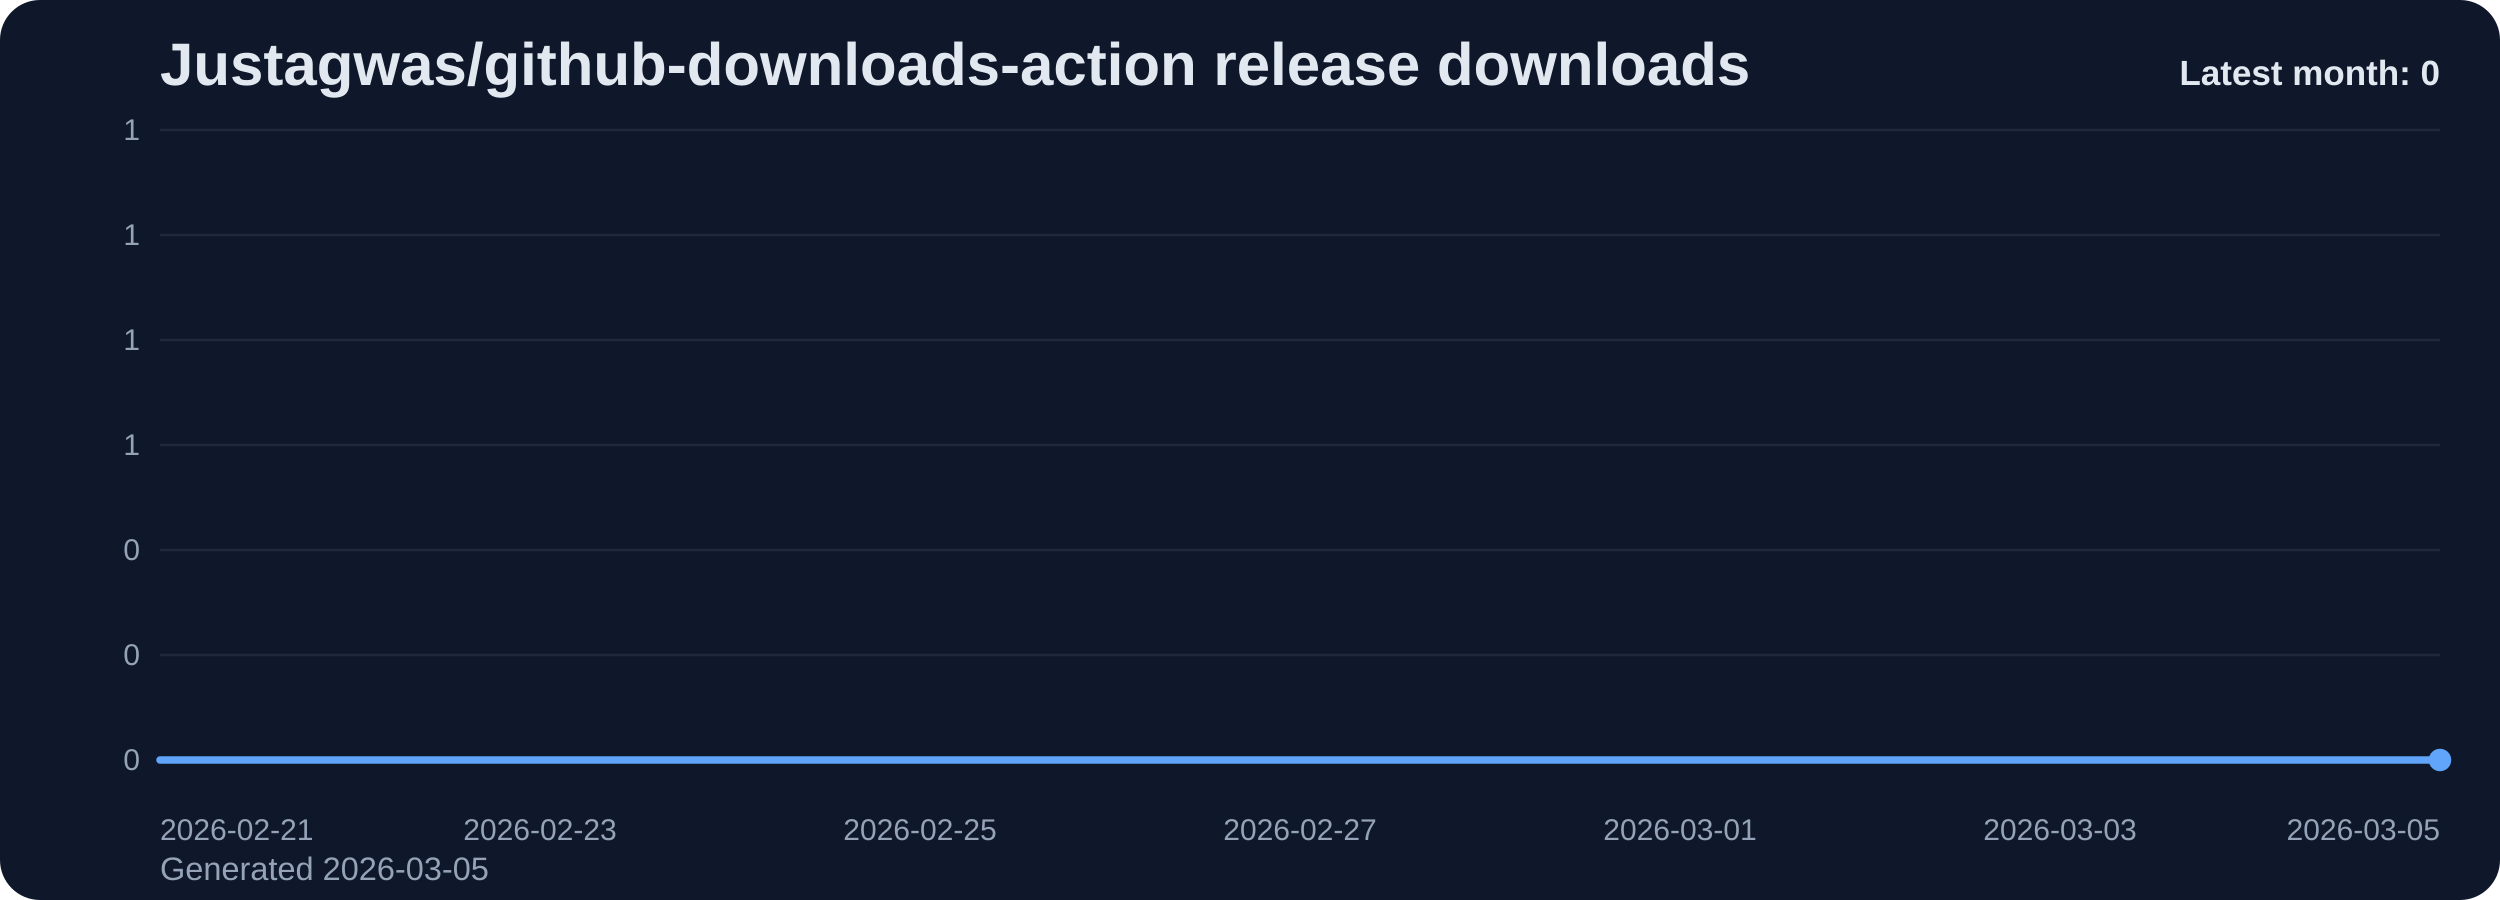
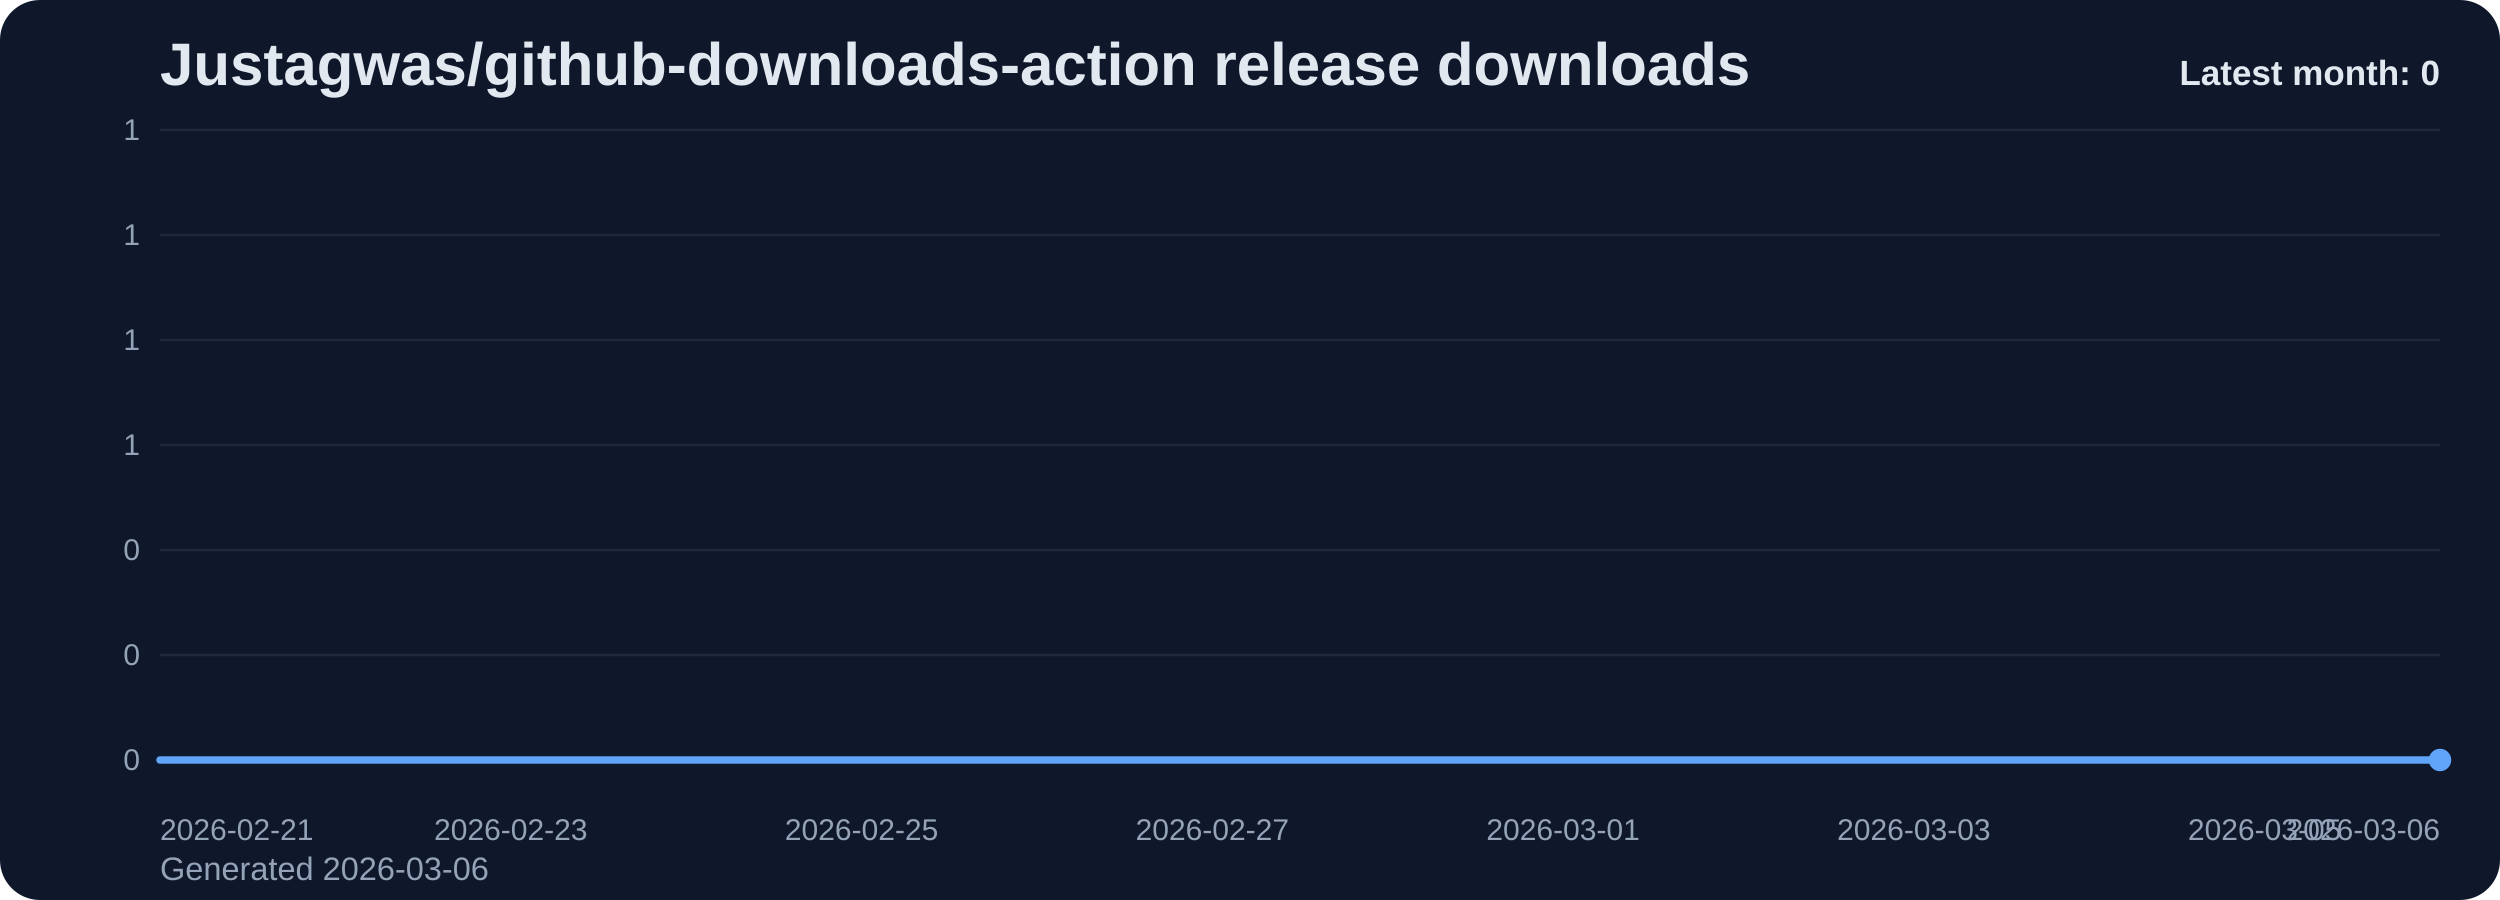
<svg xmlns="http://www.w3.org/2000/svg" viewBox="0 0 1000 360" role="img" aria-label="Justagwas/github-downloads-action release downloads chart">
  <defs>
    <linearGradient id="fill-monthly-slate" x1="0" y1="0" x2="0" y2="1">
      <stop offset="0%" stop-color="#60a5fa" stop-opacity="0.32" />
      <stop offset="100%" stop-color="#60a5fa" stop-opacity="0.05" />
    </linearGradient>
    <style>
      .bg { fill: #0f172a; }
      .title { font: 700 24px Arial, sans-serif; fill: #e2e8f0; }
      .sub { font: 400 13px Arial, sans-serif; fill: #94a3b8; }
      .grid { stroke: #1e293b; stroke-width: 1; }
      .axis { font: 400 12px Arial, sans-serif; fill: #94a3b8; }
      .line { fill: none; stroke: #60a5fa; stroke-width: 3; stroke-linecap: round; stroke-linejoin: round; }
      .dot { fill: #60a5fa; }
      .value { font: 600 11px Arial, sans-serif; fill: #cbd5e1; }
      .latest { font: 700 14px Arial, sans-serif; fill: #e2e8f0; }
    </style>
  </defs>
  <rect class="bg" x="0" y="0" width="1000" height="360" rx="16" />
  <text class="title" x="64" y="34">Justagwas/github-downloads-action release downloads</text>
-   <text class="sub" x="64" y="352">Generated 2026-03-05</text>
+   <text class="sub" x="64" y="352">Generated 2026-03-06</text>
  <line x1="64" y1="52.00" x2="976" y2="52.00" class="grid" />
  <text x="56" y="56.00" text-anchor="end" class="axis">1</text>
  <line x1="64" y1="94.00" x2="976" y2="94.00" class="grid" />
  <text x="56" y="98.00" text-anchor="end" class="axis">1</text>
  <line x1="64" y1="136.00" x2="976" y2="136.00" class="grid" />
  <text x="56" y="140.00" text-anchor="end" class="axis">1</text>
  <line x1="64" y1="178.00" x2="976" y2="178.00" class="grid" />
  <text x="56" y="182.00" text-anchor="end" class="axis">1</text>
  <line x1="64" y1="220.00" x2="976" y2="220.00" class="grid" />
  <text x="56" y="224.00" text-anchor="end" class="axis">0</text>
  <line x1="64" y1="262.00" x2="976" y2="262.00" class="grid" />
  <text x="56" y="266.00" text-anchor="end" class="axis">0</text>
  <line x1="64" y1="304.00" x2="976" y2="304.00" class="grid" />
  <text x="56" y="308.00" text-anchor="end" class="axis">0</text>
-   <path d="M 64.00 304 L 64.00 304.00 L 140.00 304.00 L 216.00 304.00 L 292.00 304.00 L 368.00 304.00 L 444.00 304.00 L 520.00 304.00 L 596.00 304.00 L 672.00 304.00 L 748.00 304.00 L 824.00 304.00 L 900.00 304.00 L 976.00 304.00 L 976.00 304 Z" fill="url(#fill-monthly-slate)" />
-   <polyline class="line" points="64.00,304.00 140.00,304.00 216.00,304.00 292.00,304.00 368.00,304.00 444.00,304.00 520.00,304.00 596.00,304.00 672.00,304.00 748.00,304.00 824.00,304.00 900.00,304.00 976.00,304.00" />
+   <path d="M 64.00 304 L 64.00 304.00 L 134.15 304.00 L 204.31 304.00 L 274.46 304.00 L 344.62 304.00 L 414.77 304.00 L 484.92 304.00 L 555.08 304.00 L 625.23 304.00 L 695.38 304.00 L 765.54 304.00 L 835.69 304.00 L 905.85 304.00 L 976.00 304.00 L 976.00 304 Z" fill="url(#fill-monthly-slate)" />
+   <polyline class="line" points="64.00,304.00 134.15,304.00 204.31,304.00 274.46,304.00 344.62,304.00 414.77,304.00 484.92,304.00 555.08,304.00 625.23,304.00 695.38,304.00 765.54,304.00 835.69,304.00 905.85,304.00 976.00,304.00" />
  <circle class="dot" cx="976.00" cy="304.00" r="4.5" />
  <text class="axis" x="64.00" y="336" text-anchor="start">2026-02-21</text>
-   <text class="axis" x="216.00" y="336" text-anchor="middle">2026-02-23</text>
-   <text class="axis" x="368.00" y="336" text-anchor="middle">2026-02-25</text>
-   <text class="axis" x="520.00" y="336" text-anchor="middle">2026-02-27</text>
-   <text class="axis" x="672.00" y="336" text-anchor="middle">2026-03-01</text>
-   <text class="axis" x="824.00" y="336" text-anchor="middle">2026-03-03</text>
-   <text class="axis" x="976.00" y="336" text-anchor="end">2026-03-05</text>
+   <text class="axis" x="204.31" y="336" text-anchor="middle">2026-02-23</text>
+   <text class="axis" x="344.62" y="336" text-anchor="middle">2026-02-25</text>
+   <text class="axis" x="484.92" y="336" text-anchor="middle">2026-02-27</text>
+   <text class="axis" x="625.23" y="336" text-anchor="middle">2026-03-01</text>
+   <text class="axis" x="765.54" y="336" text-anchor="middle">2026-03-03</text>
+   <text class="axis" x="905.85" y="336" text-anchor="middle">2026-03-05</text>
+   <text class="axis" x="976.00" y="336" text-anchor="end">2026-03-06</text>
  <text class="latest" x="976" y="34" text-anchor="end">Latest month: 0</text>
</svg>
